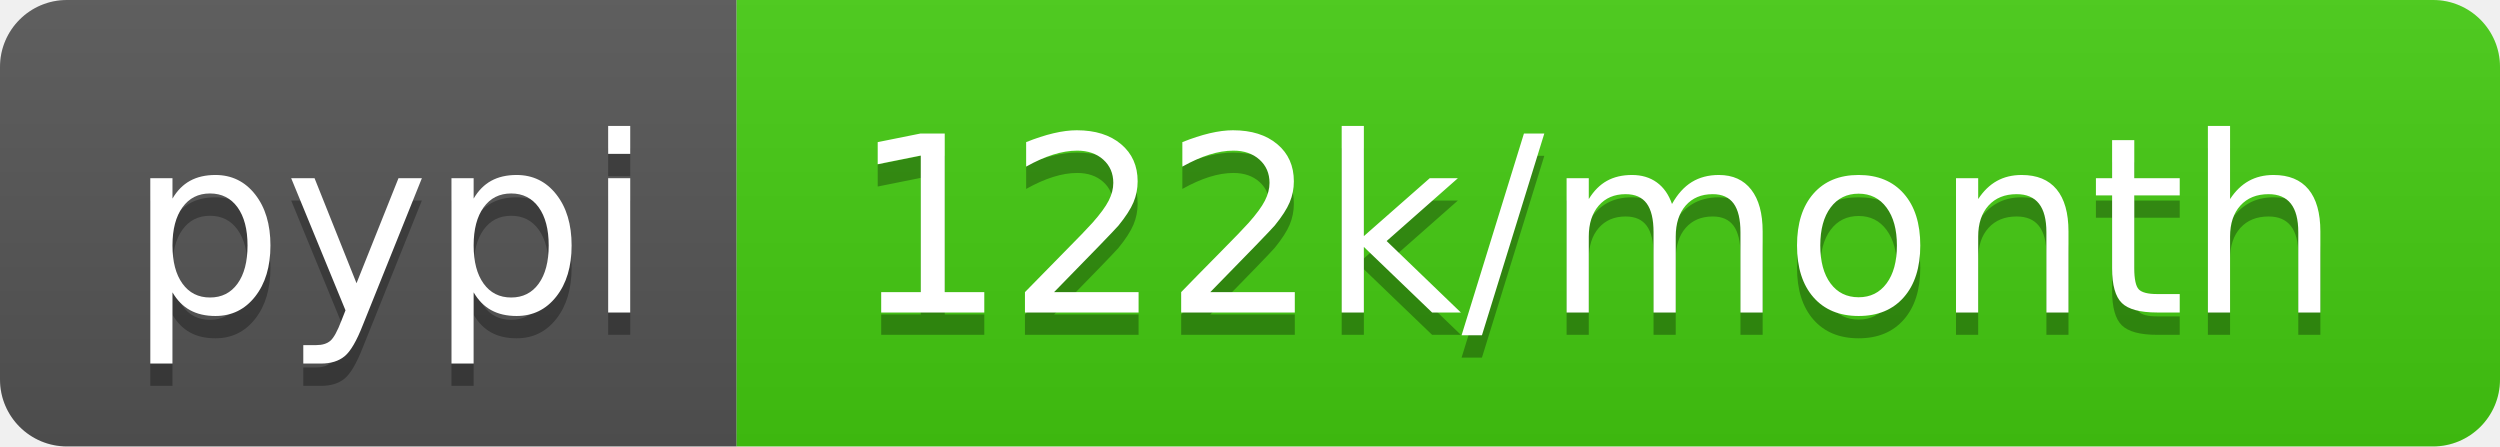
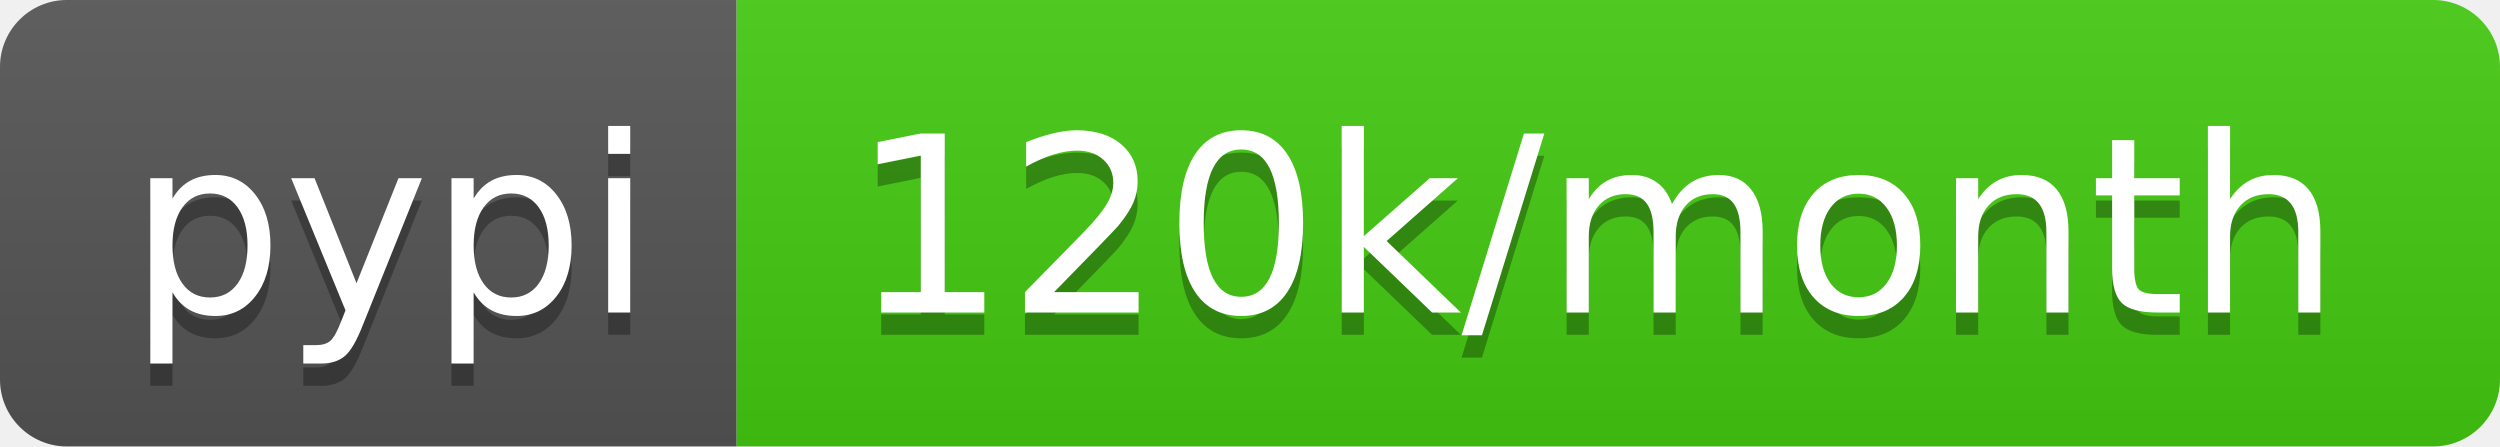
<svg xmlns="http://www.w3.org/2000/svg" width="112" height="20">
  <linearGradient id="b" x2="0" y2="100%">
    <stop offset="0" stop-color="#bbb" stop-opacity=".1" />
    <stop offset="1" stop-opacity=".1" />
  </linearGradient>
  <clipPath id="a">
    <rect width="112" height="20" rx="3" fill="#fff" />
  </clipPath>
  <g clip-path="url(#a)">
    <path fill="#555" d="M0 0h33v20H0z" />
    <path fill="#4c1" d="M33 0h79v20H33z" />
    <path fill="url(#b)" d="M0 0h112v20H0z" />
  </g>
  <g fill="#fff" text-anchor="middle" font-family="DejaVu Sans,Verdana,Geneva,sans-serif" font-size="110">
    <text x="175" y="150" fill="#010101" fill-opacity=".3" transform="scale(.1)" textLength="230">pypi</text>
    <text x="175" y="140" transform="scale(.1)" textLength="230">pypi</text>
-     <text x="715" y="150" fill="#010101" fill-opacity=".3" transform="scale(.1)" textLength="690">122k/month</text>
-     <text x="715" y="140" transform="scale(.1)" textLength="690">122k/month</text>
+     <text x="715" y="150" fill="#010101" fill-opacity=".3" transform="scale(.1)" textLength="690">120k/month</text>
+     <text x="715" y="140" transform="scale(.1)" textLength="690">120k/month</text>
  </g>
</svg>
